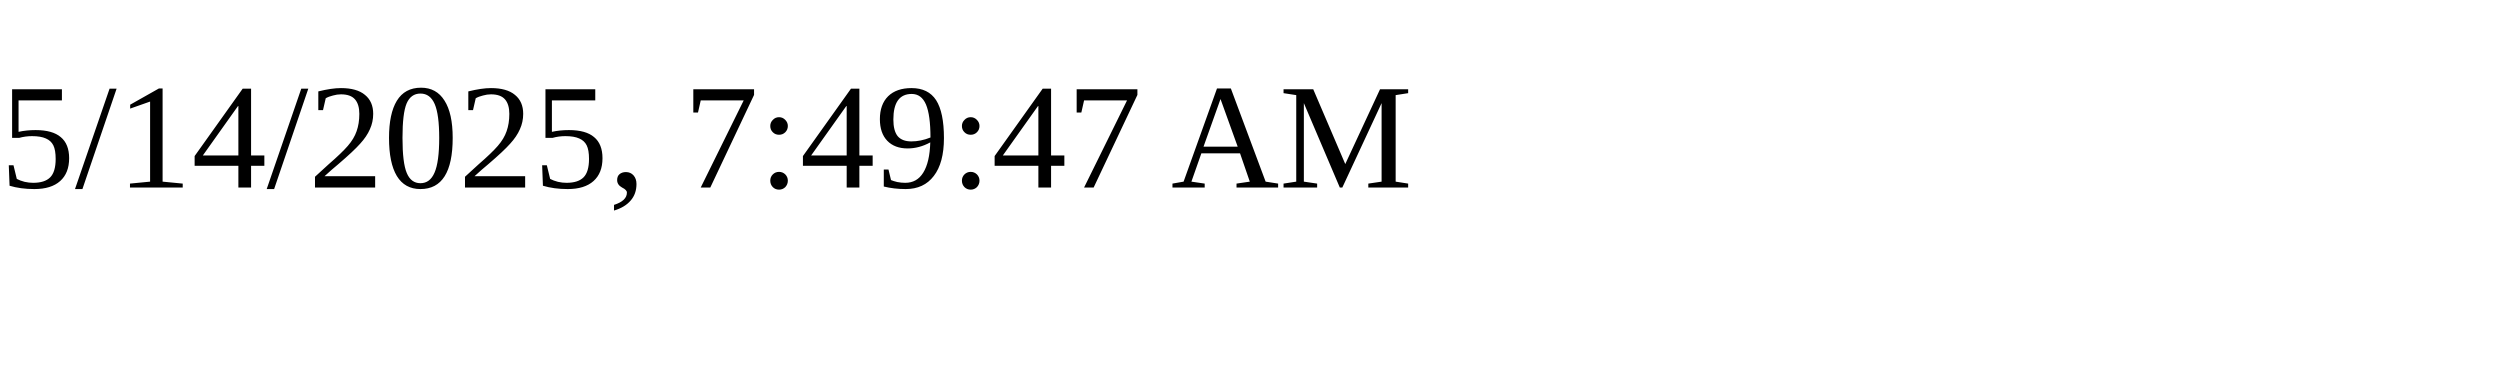
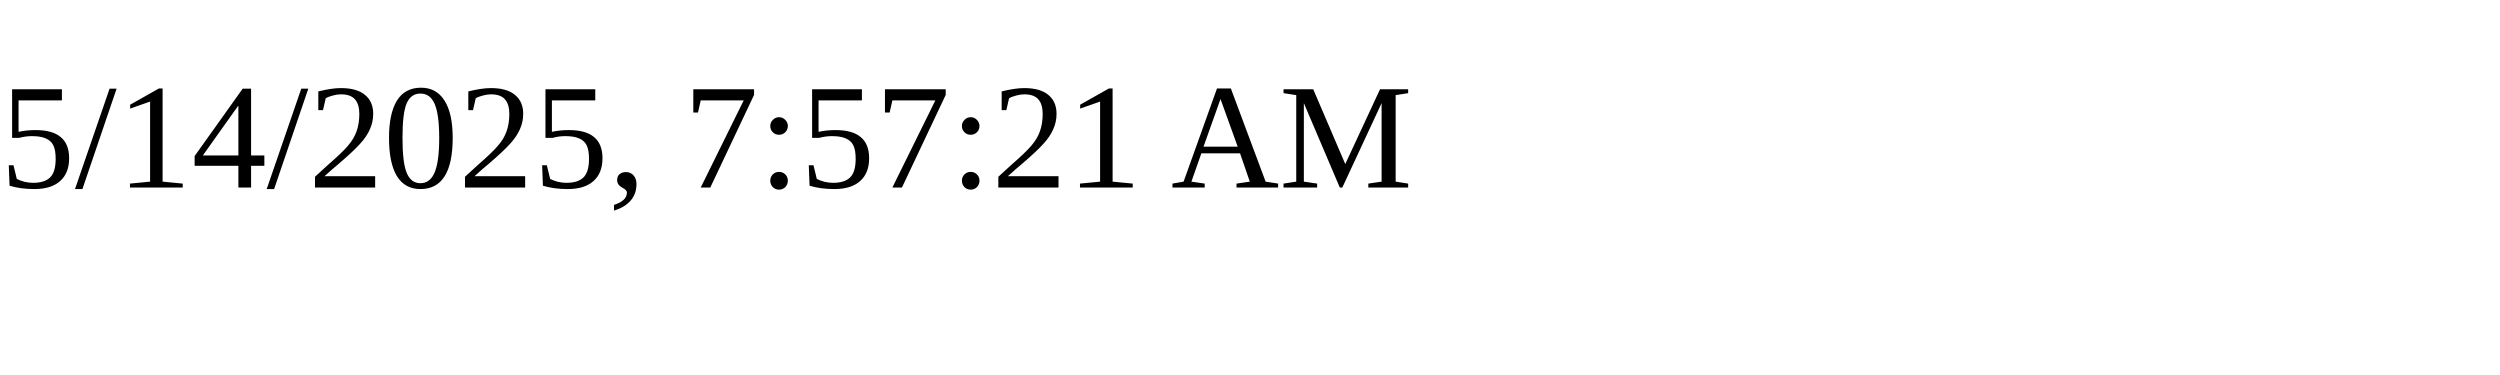
<svg xmlns="http://www.w3.org/2000/svg" height="30" width="200">
-   <text x="0" y="15">5/14/2025, 7:49:47 AM</text>
+   <text x="0" y="15">5/14/2025, 7:57:21 AM</text>
</svg>
